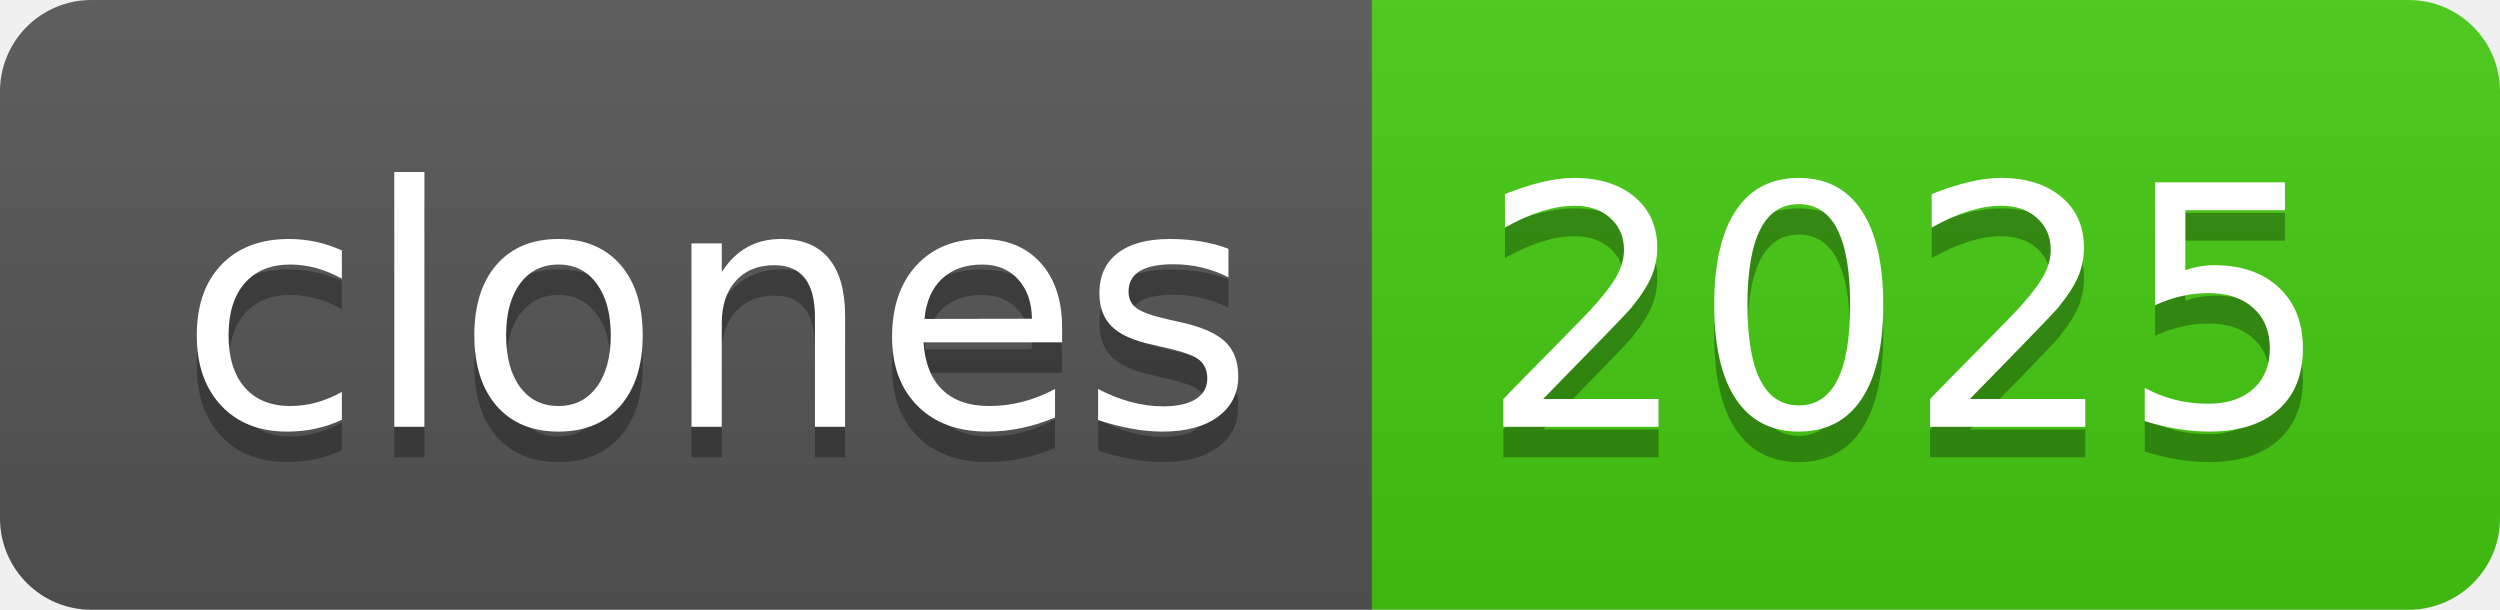
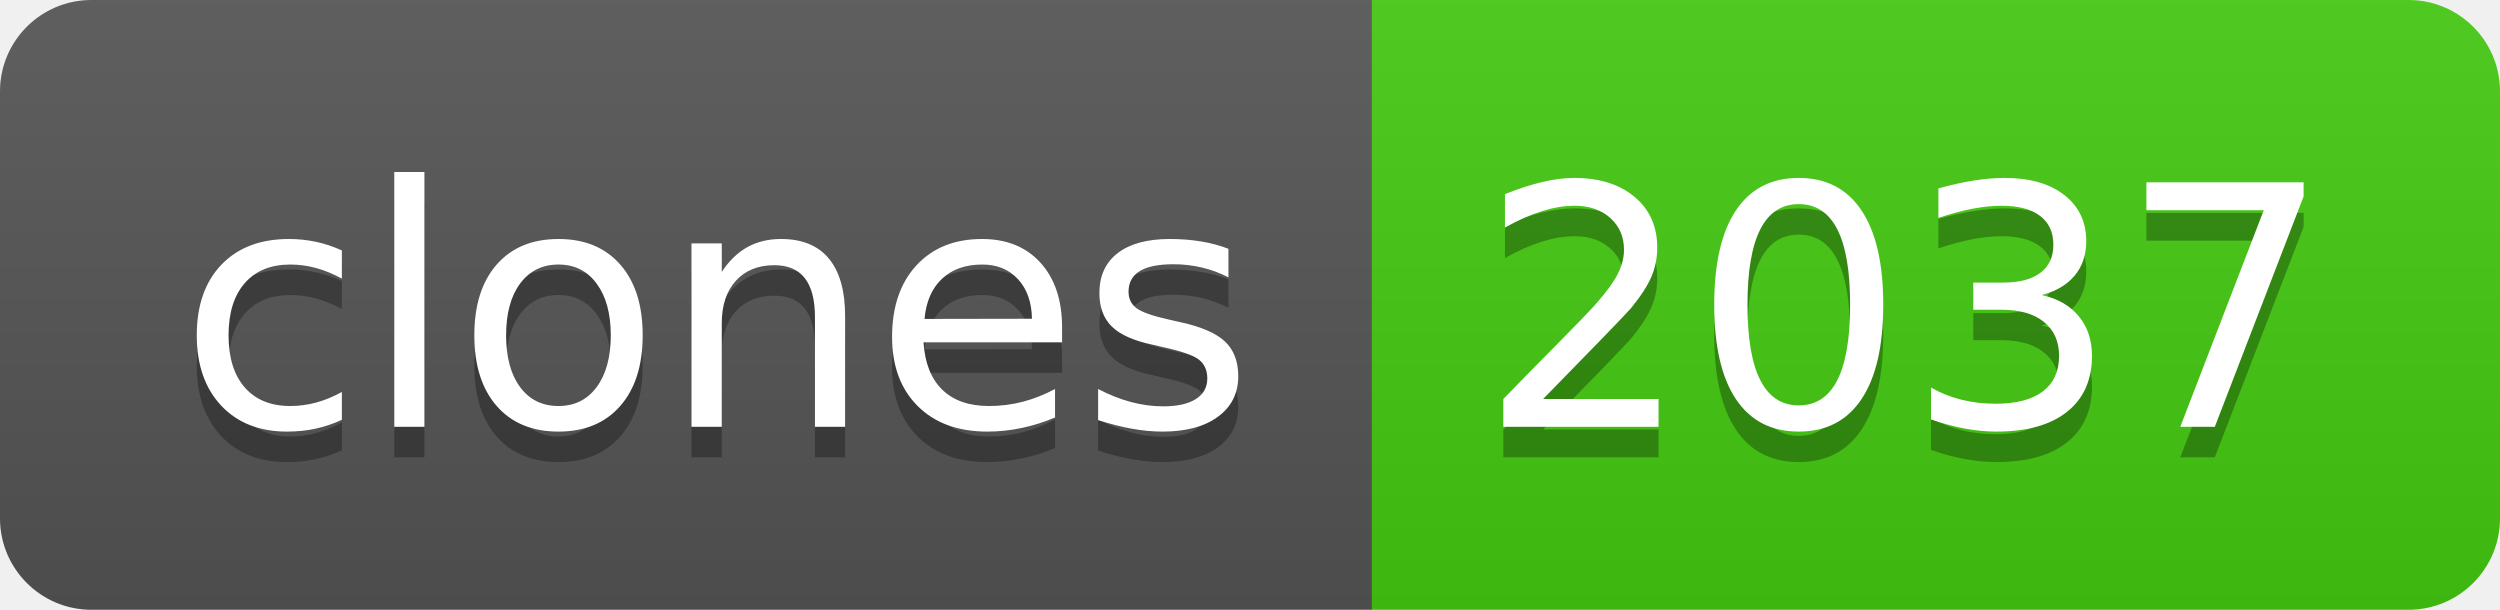
- <svg xmlns="http://www.w3.org/2000/svg" width="82" height="20" role="img" aria-label="clones: 2025">
+ <svg xmlns="http://www.w3.org/2000/svg" width="82" height="20" role="img" aria-label="clones: 2037">
  <linearGradient id="s" x2="0" y2="100%">
    <stop offset="0" stop-color="#bbb" stop-opacity=".1" />
    <stop offset="1" stop-opacity=".1" />
  </linearGradient>
  <clipPath id="r">
    <rect width="82" height="20" rx="3" fill="#fff" />
  </clipPath>
  <g clip-path="url(#r)">
    <rect width="45" height="20" fill="#555" />
    <rect x="45" width="37" height="20" fill="#4c1" />
    <rect width="82" height="20" fill="url(#s)" />
  </g>
  <g fill="#fff" text-anchor="middle" font-family="Verdana,Geneva,DejaVu Sans,sans-serif" text-rendering="geometricPrecision" font-size="110">
    <text aria-hidden="true" x="235" y="150" fill="#010101" fill-opacity=".3" transform="scale(.1)" textLength="350">clones</text>
    <text x="235" y="140" transform="scale(.1)" fill="#fff" textLength="350">clones</text>
-     <text aria-hidden="true" x="625" y="150" fill="#010101" fill-opacity=".3" transform="scale(.1)" textLength="270">2025</text>
-     <text x="625" y="140" transform="scale(.1)" fill="#fff" textLength="270">2025</text>
+     <text aria-hidden="true" x="625" y="150" fill="#010101" fill-opacity=".3" transform="scale(.1)" textLength="270">2037</text>
+     <text x="625" y="140" transform="scale(.1)" fill="#fff" textLength="270">2037</text>
  </g>
</svg>
